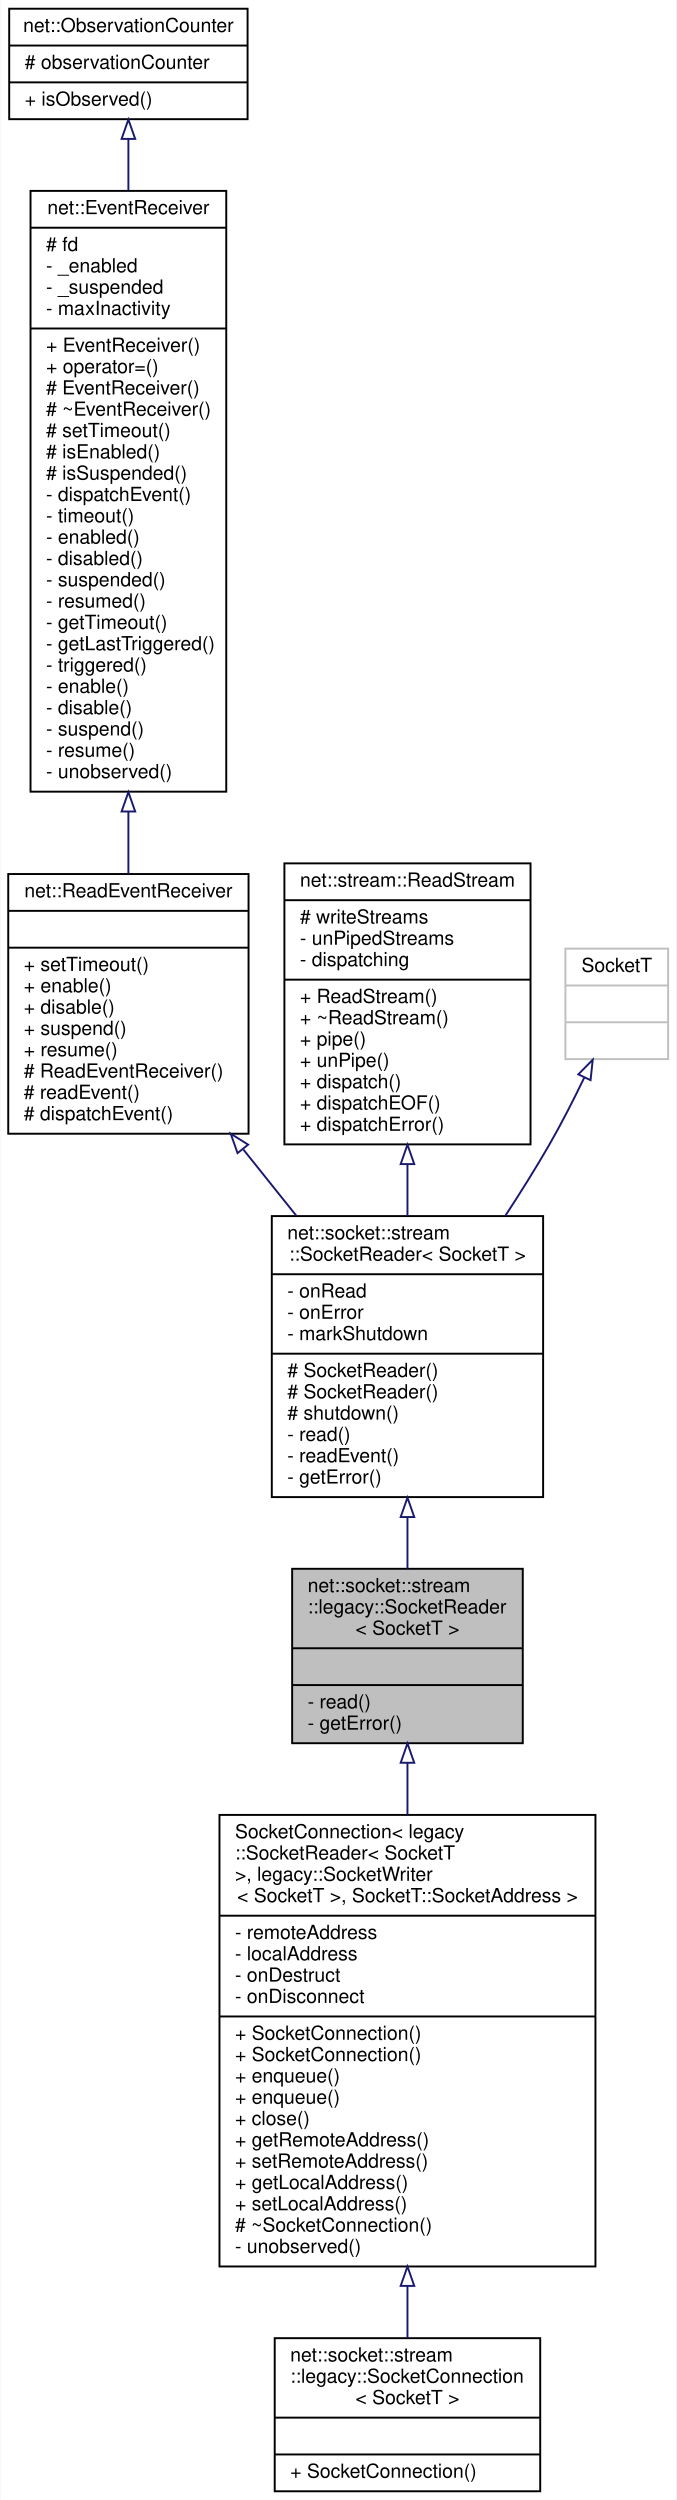
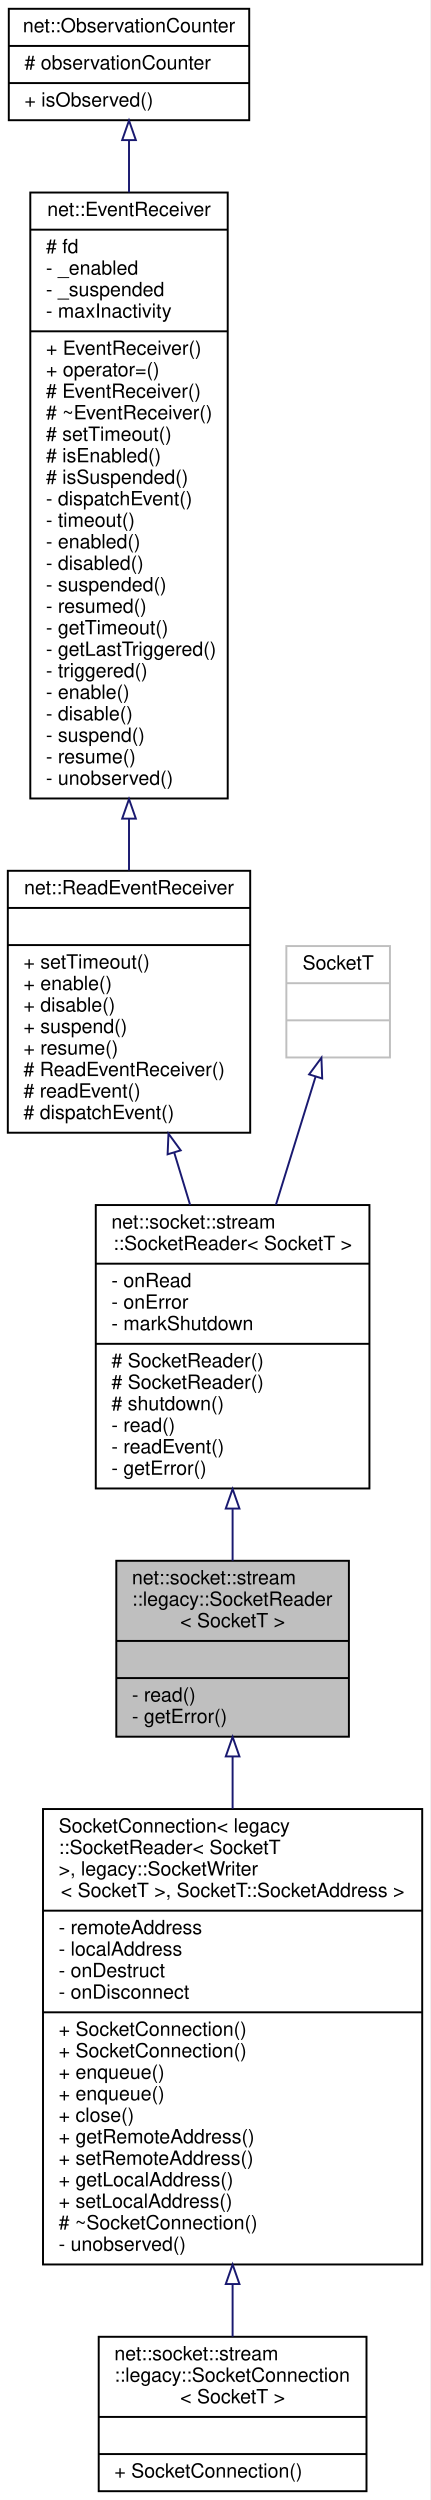
- <svg xmlns="http://www.w3.org/2000/svg" xmlns:xlink="http://www.w3.org/1999/xlink" width="349pt" height="1290pt" viewBox="0.00 0.00 348.50 1290.00">
-   <g id="graph0" class="graph" transform="scale(1 1) rotate(0) translate(4 1286)">
-     <polygon fill="white" stroke="transparent" points="-4,4 -4,-1286 344.5,-1286 344.5,4 -4,4" />
+ <svg xmlns="http://www.w3.org/2000/svg" xmlns:xlink="http://www.w3.org/1999/xlink" width="220pt" height="1279pt" viewBox="0.00 0.00 220.00 1279.00">
+   <g id="graph0" class="graph" transform="scale(1 1) rotate(0) translate(4 1275)">
+     <polygon fill="white" stroke="transparent" points="-4,4 -4,-1275 216,-1275 216,4 -4,4" />
    <g id="node1" class="node">
      <g id="a_node1">
        <a xlink:title=" ">
-           <polygon fill="#bfbfbf" stroke="black" points="146.5,-386.5 146.5,-476.5 265.5,-476.5 265.5,-386.5 146.5,-386.5" />
-           <text text-anchor="start" x="154.5" y="-464.5" font-family="Helvetica,sans-Serif" font-size="10.00">net::socket::stream</text>
-           <text text-anchor="start" x="154.5" y="-453.5" font-family="Helvetica,sans-Serif" font-size="10.00">::legacy::SocketReader</text>
-           <text text-anchor="middle" x="206" y="-442.5" font-family="Helvetica,sans-Serif" font-size="10.00">&lt; SocketT &gt;</text>
-           <polyline fill="none" stroke="black" points="146.5,-435.5 265.5,-435.5 " />
-           <text text-anchor="middle" x="206" y="-423.5" font-family="Helvetica,sans-Serif" font-size="10.00"> </text>
-           <polyline fill="none" stroke="black" points="146.5,-416.5 265.5,-416.5 " />
-           <text text-anchor="start" x="154.5" y="-404.5" font-family="Helvetica,sans-Serif" font-size="10.00">- read()</text>
-           <text text-anchor="start" x="154.5" y="-393.5" font-family="Helvetica,sans-Serif" font-size="10.00">- getError()</text>
+           <polygon fill="#bfbfbf" stroke="black" points="55.5,-386.5 55.5,-476.5 174.5,-476.5 174.5,-386.5 55.5,-386.5" />
+           <text text-anchor="start" x="63.5" y="-464.5" font-family="Helvetica,sans-Serif" font-size="10.00">net::socket::stream</text>
+           <text text-anchor="start" x="63.5" y="-453.5" font-family="Helvetica,sans-Serif" font-size="10.00">::legacy::SocketReader</text>
+           <text text-anchor="middle" x="115" y="-442.5" font-family="Helvetica,sans-Serif" font-size="10.00">&lt; SocketT &gt;</text>
+           <polyline fill="none" stroke="black" points="55.5,-435.5 174.5,-435.5 " />
+           <text text-anchor="middle" x="115" y="-423.5" font-family="Helvetica,sans-Serif" font-size="10.00"> </text>
+           <polyline fill="none" stroke="black" points="55.5,-416.5 174.5,-416.5 " />
+           <text text-anchor="start" x="63.5" y="-404.5" font-family="Helvetica,sans-Serif" font-size="10.00">- read()</text>
+           <text text-anchor="start" x="63.5" y="-393.5" font-family="Helvetica,sans-Serif" font-size="10.00">- getError()</text>
        </a>
      </g>
    </g>
+     <g id="node7" class="node">
+       <g id="a_node7">
+         <a xlink:href="classnet_1_1socket_1_1stream_1_1_socket_connection.html" target="_top" xlink:title=" ">
+           <polygon fill="white" stroke="black" points="18,-116.5 18,-349.5 212,-349.5 212,-116.5 18,-116.5" />
+           <text text-anchor="start" x="26" y="-337.5" font-family="Helvetica,sans-Serif" font-size="10.00">SocketConnection&lt; legacy</text>
+           <text text-anchor="start" x="26" y="-326.5" font-family="Helvetica,sans-Serif" font-size="10.00">::SocketReader&lt; SocketT</text>
+           <text text-anchor="start" x="26" y="-315.5" font-family="Helvetica,sans-Serif" font-size="10.00"> &gt;, legacy::SocketWriter</text>
+           <text text-anchor="middle" x="115" y="-304.5" font-family="Helvetica,sans-Serif" font-size="10.00">&lt; SocketT &gt;, SocketT::SocketAddress &gt;</text>
+           <polyline fill="none" stroke="black" points="18,-297.5 212,-297.5 " />
+           <text text-anchor="start" x="26" y="-285.5" font-family="Helvetica,sans-Serif" font-size="10.00">- remoteAddress</text>
+           <text text-anchor="start" x="26" y="-274.5" font-family="Helvetica,sans-Serif" font-size="10.00">- localAddress</text>
+           <text text-anchor="start" x="26" y="-263.5" font-family="Helvetica,sans-Serif" font-size="10.00">- onDestruct</text>
+           <text text-anchor="start" x="26" y="-252.5" font-family="Helvetica,sans-Serif" font-size="10.00">- onDisconnect</text>
+           <polyline fill="none" stroke="black" points="18,-245.5 212,-245.5 " />
+           <text text-anchor="start" x="26" y="-233.5" font-family="Helvetica,sans-Serif" font-size="10.00">+ SocketConnection()</text>
+           <text text-anchor="start" x="26" y="-222.5" font-family="Helvetica,sans-Serif" font-size="10.00">+ SocketConnection()</text>
+           <text text-anchor="start" x="26" y="-211.5" font-family="Helvetica,sans-Serif" font-size="10.00">+ enqueue()</text>
+           <text text-anchor="start" x="26" y="-200.5" font-family="Helvetica,sans-Serif" font-size="10.00">+ enqueue()</text>
+           <text text-anchor="start" x="26" y="-189.5" font-family="Helvetica,sans-Serif" font-size="10.00">+ close()</text>
+           <text text-anchor="start" x="26" y="-178.5" font-family="Helvetica,sans-Serif" font-size="10.00">+ getRemoteAddress()</text>
+           <text text-anchor="start" x="26" y="-167.5" font-family="Helvetica,sans-Serif" font-size="10.00">+ setRemoteAddress()</text>
+           <text text-anchor="start" x="26" y="-156.5" font-family="Helvetica,sans-Serif" font-size="10.00">+ getLocalAddress()</text>
+           <text text-anchor="start" x="26" y="-145.5" font-family="Helvetica,sans-Serif" font-size="10.00">+ setLocalAddress()</text>
+           <text text-anchor="start" x="26" y="-134.5" font-family="Helvetica,sans-Serif" font-size="10.00"># ~SocketConnection()</text>
+           <text text-anchor="start" x="26" y="-123.5" font-family="Helvetica,sans-Serif" font-size="10.00">- unobserved()</text>
+         </a>
+       </g>
+     </g>
+     <g id="edge6" class="edge">
+       <path fill="none" stroke="midnightblue" d="M115,-376.37C115,-367.9 115,-358.88 115,-349.64" />
+       <polygon fill="none" stroke="midnightblue" points="111.5,-376.4 115,-386.4 118.5,-376.4 111.5,-376.4" />
+     </g>
+     <g id="node2" class="node">
+       <g id="a_node2">
+         <a xlink:href="classnet_1_1socket_1_1stream_1_1_socket_reader.html" target="_top" xlink:title=" ">
+           <polygon fill="white" stroke="black" points="45,-513.5 45,-658.5 185,-658.5 185,-513.5 45,-513.5" />
+           <text text-anchor="start" x="53" y="-646.5" font-family="Helvetica,sans-Serif" font-size="10.00">net::socket::stream</text>
+           <text text-anchor="middle" x="115" y="-635.5" font-family="Helvetica,sans-Serif" font-size="10.00">::SocketReader&lt; SocketT &gt;</text>
+           <polyline fill="none" stroke="black" points="45,-628.5 185,-628.5 " />
+           <text text-anchor="start" x="53" y="-616.5" font-family="Helvetica,sans-Serif" font-size="10.00">- onRead</text>
+           <text text-anchor="start" x="53" y="-605.5" font-family="Helvetica,sans-Serif" font-size="10.00">- onError</text>
+           <text text-anchor="start" x="53" y="-594.5" font-family="Helvetica,sans-Serif" font-size="10.00">- markShutdown</text>
+           <polyline fill="none" stroke="black" points="45,-587.5 185,-587.5 " />
+           <text text-anchor="start" x="53" y="-575.5" font-family="Helvetica,sans-Serif" font-size="10.00"># SocketReader()</text>
+           <text text-anchor="start" x="53" y="-564.5" font-family="Helvetica,sans-Serif" font-size="10.00"># SocketReader()</text>
+           <text text-anchor="start" x="53" y="-553.5" font-family="Helvetica,sans-Serif" font-size="10.00"># shutdown()</text>
+           <text text-anchor="start" x="53" y="-542.5" font-family="Helvetica,sans-Serif" font-size="10.00">- read()</text>
+           <text text-anchor="start" x="53" y="-531.5" font-family="Helvetica,sans-Serif" font-size="10.00">- readEvent()</text>
+           <text text-anchor="start" x="53" y="-520.5" font-family="Helvetica,sans-Serif" font-size="10.00">- getError()</text>
+         </a>
+       </g>
+     </g>
+     <g id="edge1" class="edge">
+       <path fill="none" stroke="midnightblue" d="M115,-502.94C115,-493.86 115,-484.88 115,-476.54" />
+       <polygon fill="none" stroke="midnightblue" points="111.5,-503.22 115,-513.22 118.5,-503.22 111.5,-503.22" />
+     </g>
+     <g id="node3" class="node">
+       <g id="a_node3">
+         <a xlink:href="classnet_1_1_read_event_receiver.html" target="_top" xlink:title=" ">
+           <polygon fill="white" stroke="black" points="0,-695.5 0,-829.5 124,-829.5 124,-695.5 0,-695.5" />
+           <text text-anchor="middle" x="62" y="-817.5" font-family="Helvetica,sans-Serif" font-size="10.00">net::ReadEventReceiver</text>
+           <polyline fill="none" stroke="black" points="0,-810.5 124,-810.5 " />
+           <text text-anchor="middle" x="62" y="-798.5" font-family="Helvetica,sans-Serif" font-size="10.00"> </text>
+           <polyline fill="none" stroke="black" points="0,-791.5 124,-791.5 " />
+           <text text-anchor="start" x="8" y="-779.5" font-family="Helvetica,sans-Serif" font-size="10.00">+ setTimeout()</text>
+           <text text-anchor="start" x="8" y="-768.5" font-family="Helvetica,sans-Serif" font-size="10.00">+ enable()</text>
+           <text text-anchor="start" x="8" y="-757.5" font-family="Helvetica,sans-Serif" font-size="10.00">+ disable()</text>
+           <text text-anchor="start" x="8" y="-746.5" font-family="Helvetica,sans-Serif" font-size="10.00">+ suspend()</text>
+           <text text-anchor="start" x="8" y="-735.5" font-family="Helvetica,sans-Serif" font-size="10.00">+ resume()</text>
+           <text text-anchor="start" x="8" y="-724.5" font-family="Helvetica,sans-Serif" font-size="10.00"># ReadEventReceiver()</text>
+           <text text-anchor="start" x="8" y="-713.5" font-family="Helvetica,sans-Serif" font-size="10.00"># readEvent()</text>
+           <text text-anchor="start" x="8" y="-702.5" font-family="Helvetica,sans-Serif" font-size="10.00"># dispatchEvent()</text>
+         </a>
+       </g>
+     </g>
+     <g id="edge2" class="edge">
+       <path fill="none" stroke="midnightblue" d="M85.11,-685.42C87.82,-676.48 90.59,-667.38 93.28,-658.51" />
+       <polygon fill="none" stroke="midnightblue" points="81.75,-684.45 82.19,-695.03 88.44,-686.48 81.75,-684.45" />
+     </g>
+     <g id="node4" class="node">
+       <g id="a_node4">
+         <a xlink:href="classnet_1_1_event_receiver.html" target="_top" xlink:title=" ">
+           <polygon fill="white" stroke="black" points="11.5,-866.5 11.5,-1176.5 112.5,-1176.5 112.5,-866.5 11.5,-866.5" />
+           <text text-anchor="middle" x="62" y="-1164.5" font-family="Helvetica,sans-Serif" font-size="10.00">net::EventReceiver</text>
+           <polyline fill="none" stroke="black" points="11.5,-1157.5 112.5,-1157.5 " />
+           <text text-anchor="start" x="19.5" y="-1145.5" font-family="Helvetica,sans-Serif" font-size="10.00"># fd</text>
+           <text text-anchor="start" x="19.5" y="-1134.5" font-family="Helvetica,sans-Serif" font-size="10.00">- _enabled</text>
+           <text text-anchor="start" x="19.5" y="-1123.5" font-family="Helvetica,sans-Serif" font-size="10.00">- _suspended</text>
+           <text text-anchor="start" x="19.5" y="-1112.5" font-family="Helvetica,sans-Serif" font-size="10.00">- maxInactivity</text>
+           <polyline fill="none" stroke="black" points="11.5,-1105.5 112.5,-1105.5 " />
+           <text text-anchor="start" x="19.5" y="-1093.5" font-family="Helvetica,sans-Serif" font-size="10.00">+ EventReceiver()</text>
+           <text text-anchor="start" x="19.5" y="-1082.5" font-family="Helvetica,sans-Serif" font-size="10.00">+ operator=()</text>
+           <text text-anchor="start" x="19.5" y="-1071.5" font-family="Helvetica,sans-Serif" font-size="10.00"># EventReceiver()</text>
+           <text text-anchor="start" x="19.5" y="-1060.5" font-family="Helvetica,sans-Serif" font-size="10.00"># ~EventReceiver()</text>
+           <text text-anchor="start" x="19.5" y="-1049.5" font-family="Helvetica,sans-Serif" font-size="10.00"># setTimeout()</text>
+           <text text-anchor="start" x="19.5" y="-1038.5" font-family="Helvetica,sans-Serif" font-size="10.00"># isEnabled()</text>
+           <text text-anchor="start" x="19.5" y="-1027.5" font-family="Helvetica,sans-Serif" font-size="10.00"># isSuspended()</text>
+           <text text-anchor="start" x="19.5" y="-1016.5" font-family="Helvetica,sans-Serif" font-size="10.00">- dispatchEvent()</text>
+           <text text-anchor="start" x="19.5" y="-1005.5" font-family="Helvetica,sans-Serif" font-size="10.00">- timeout()</text>
+           <text text-anchor="start" x="19.5" y="-994.5" font-family="Helvetica,sans-Serif" font-size="10.00">- enabled()</text>
+           <text text-anchor="start" x="19.5" y="-983.5" font-family="Helvetica,sans-Serif" font-size="10.00">- disabled()</text>
+           <text text-anchor="start" x="19.5" y="-972.5" font-family="Helvetica,sans-Serif" font-size="10.00">- suspended()</text>
+           <text text-anchor="start" x="19.5" y="-961.5" font-family="Helvetica,sans-Serif" font-size="10.00">- resumed()</text>
+           <text text-anchor="start" x="19.5" y="-950.5" font-family="Helvetica,sans-Serif" font-size="10.00">- getTimeout()</text>
+           <text text-anchor="start" x="19.5" y="-939.5" font-family="Helvetica,sans-Serif" font-size="10.00">- getLastTriggered()</text>
+           <text text-anchor="start" x="19.5" y="-928.5" font-family="Helvetica,sans-Serif" font-size="10.00">- triggered()</text>
+           <text text-anchor="start" x="19.5" y="-917.5" font-family="Helvetica,sans-Serif" font-size="10.00">- enable()</text>
+           <text text-anchor="start" x="19.5" y="-906.5" font-family="Helvetica,sans-Serif" font-size="10.00">- disable()</text>
+           <text text-anchor="start" x="19.5" y="-895.5" font-family="Helvetica,sans-Serif" font-size="10.00">- suspend()</text>
+           <text text-anchor="start" x="19.5" y="-884.5" font-family="Helvetica,sans-Serif" font-size="10.00">- resume()</text>
+           <text text-anchor="start" x="19.5" y="-873.5" font-family="Helvetica,sans-Serif" font-size="10.00">- unobserved()</text>
+         </a>
+       </g>
+     </g>
+     <g id="edge3" class="edge">
+       <path fill="none" stroke="midnightblue" d="M62,-856.16C62,-847 62,-838.11 62,-829.7" />
+       <polygon fill="none" stroke="midnightblue" points="58.5,-856.18 62,-866.18 65.5,-856.18 58.5,-856.18" />
+     </g>
+     <g id="node5" class="node">
+       <g id="a_node5">
+         <a xlink:href="classnet_1_1_observation_counter.html" target="_top" xlink:title=" ">
+           <polygon fill="white" stroke="black" points="0.5,-1213.5 0.5,-1270.5 123.5,-1270.5 123.5,-1213.5 0.5,-1213.5" />
+           <text text-anchor="middle" x="62" y="-1258.5" font-family="Helvetica,sans-Serif" font-size="10.00">net::ObservationCounter</text>
+           <polyline fill="none" stroke="black" points="0.5,-1251.5 123.5,-1251.5 " />
+           <text text-anchor="start" x="8.5" y="-1239.5" font-family="Helvetica,sans-Serif" font-size="10.00"># observationCounter</text>
+           <polyline fill="none" stroke="black" points="0.5,-1232.5 123.5,-1232.5 " />
+           <text text-anchor="start" x="8.5" y="-1220.5" font-family="Helvetica,sans-Serif" font-size="10.00">+ isObserved()</text>
+         </a>
+       </g>
+     </g>
+     <g id="edge4" class="edge">
+       <path fill="none" stroke="midnightblue" d="M62,-1203.28C62,-1195.21 62,-1186.21 62,-1176.65" />
+       <polygon fill="none" stroke="midnightblue" points="58.5,-1203.33 62,-1213.33 65.5,-1203.33 58.5,-1203.33" />
+     </g>
+     <g id="node6" class="node">
+       <g id="a_node6">
+         <a xlink:title=" ">
+           <polygon fill="white" stroke="#bfbfbf" points="142.5,-734 142.5,-791 195.5,-791 195.5,-734 142.5,-734" />
+           <text text-anchor="middle" x="169" y="-779" font-family="Helvetica,sans-Serif" font-size="10.00">SocketT</text>
+           <polyline fill="none" stroke="#bfbfbf" points="142.5,-772 195.5,-772 " />
+           <text text-anchor="middle" x="169" y="-760" font-family="Helvetica,sans-Serif" font-size="10.00"> </text>
+           <polyline fill="none" stroke="#bfbfbf" points="142.5,-753 195.5,-753 " />
+           <text text-anchor="middle" x="169" y="-741" font-family="Helvetica,sans-Serif" font-size="10.00"> </text>
+         </a>
+       </g>
+     </g>
+     <g id="edge5" class="edge">
+       <path fill="none" stroke="midnightblue" d="M157.41,-724.05C151.5,-704.93 144.1,-681.03 137.14,-658.56" />
+       <polygon fill="none" stroke="midnightblue" points="154.14,-725.33 160.44,-733.85 160.83,-723.26 154.14,-725.33" />
+     </g>
    <g id="node8" class="node">
      <g id="a_node8">
-         <a xlink:href="classnet_1_1socket_1_1stream_1_1_socket_connection.html" target="_top" xlink:title=" ">
-           <polygon fill="white" stroke="black" points="109,-116.5 109,-349.5 303,-349.5 303,-116.5 109,-116.5" />
-           <text text-anchor="start" x="117" y="-337.5" font-family="Helvetica,sans-Serif" font-size="10.00">SocketConnection&lt; legacy</text>
-           <text text-anchor="start" x="117" y="-326.5" font-family="Helvetica,sans-Serif" font-size="10.00">::SocketReader&lt; SocketT</text>
-           <text text-anchor="start" x="117" y="-315.5" font-family="Helvetica,sans-Serif" font-size="10.00"> &gt;, legacy::SocketWriter</text>
-           <text text-anchor="middle" x="206" y="-304.5" font-family="Helvetica,sans-Serif" font-size="10.00">&lt; SocketT &gt;, SocketT::SocketAddress &gt;</text>
-           <polyline fill="none" stroke="black" points="109,-297.5 303,-297.5 " />
-           <text text-anchor="start" x="117" y="-285.5" font-family="Helvetica,sans-Serif" font-size="10.00">- remoteAddress</text>
-           <text text-anchor="start" x="117" y="-274.5" font-family="Helvetica,sans-Serif" font-size="10.00">- localAddress</text>
-           <text text-anchor="start" x="117" y="-263.5" font-family="Helvetica,sans-Serif" font-size="10.00">- onDestruct</text>
-           <text text-anchor="start" x="117" y="-252.5" font-family="Helvetica,sans-Serif" font-size="10.00">- onDisconnect</text>
-           <polyline fill="none" stroke="black" points="109,-245.5 303,-245.5 " />
-           <text text-anchor="start" x="117" y="-233.5" font-family="Helvetica,sans-Serif" font-size="10.00">+ SocketConnection()</text>
-           <text text-anchor="start" x="117" y="-222.5" font-family="Helvetica,sans-Serif" font-size="10.00">+ SocketConnection()</text>
-           <text text-anchor="start" x="117" y="-211.5" font-family="Helvetica,sans-Serif" font-size="10.00">+ enqueue()</text>
-           <text text-anchor="start" x="117" y="-200.5" font-family="Helvetica,sans-Serif" font-size="10.00">+ enqueue()</text>
-           <text text-anchor="start" x="117" y="-189.5" font-family="Helvetica,sans-Serif" font-size="10.00">+ close()</text>
-           <text text-anchor="start" x="117" y="-178.5" font-family="Helvetica,sans-Serif" font-size="10.00">+ getRemoteAddress()</text>
-           <text text-anchor="start" x="117" y="-167.5" font-family="Helvetica,sans-Serif" font-size="10.00">+ setRemoteAddress()</text>
-           <text text-anchor="start" x="117" y="-156.5" font-family="Helvetica,sans-Serif" font-size="10.00">+ getLocalAddress()</text>
-           <text text-anchor="start" x="117" y="-145.5" font-family="Helvetica,sans-Serif" font-size="10.00">+ setLocalAddress()</text>
-           <text text-anchor="start" x="117" y="-134.5" font-family="Helvetica,sans-Serif" font-size="10.00"># ~SocketConnection()</text>
-           <text text-anchor="start" x="117" y="-123.5" font-family="Helvetica,sans-Serif" font-size="10.00">- unobserved()</text>
+         <a xlink:href="classnet_1_1socket_1_1stream_1_1legacy_1_1_socket_connection.html" target="_top" xlink:title=" ">
+           <polygon fill="white" stroke="black" points="46.5,-0.5 46.5,-79.5 183.5,-79.5 183.5,-0.5 46.5,-0.5" />
+           <text text-anchor="start" x="54.5" y="-67.5" font-family="Helvetica,sans-Serif" font-size="10.00">net::socket::stream</text>
+           <text text-anchor="start" x="54.5" y="-56.5" font-family="Helvetica,sans-Serif" font-size="10.00">::legacy::SocketConnection</text>
+           <text text-anchor="middle" x="115" y="-45.5" font-family="Helvetica,sans-Serif" font-size="10.00">&lt; SocketT &gt;</text>
+           <polyline fill="none" stroke="black" points="46.5,-38.5 183.5,-38.5 " />
+           <text text-anchor="middle" x="115" y="-26.5" font-family="Helvetica,sans-Serif" font-size="10.00"> </text>
+           <polyline fill="none" stroke="black" points="46.5,-19.5 183.5,-19.5 " />
+           <text text-anchor="start" x="54.5" y="-7.5" font-family="Helvetica,sans-Serif" font-size="10.00">+ SocketConnection()</text>
        </a>
      </g>
    </g>
    <g id="edge7" class="edge">
-       <path fill="none" stroke="midnightblue" d="M206,-376.37C206,-367.9 206,-358.88 206,-349.64" />
-       <polygon fill="none" stroke="midnightblue" points="202.5,-376.4 206,-386.4 209.5,-376.4 202.5,-376.4" />
-     </g>
-     <g id="node2" class="node">
-       <g id="a_node2">
-         <a xlink:href="classnet_1_1socket_1_1stream_1_1_socket_reader.html" target="_top" xlink:title=" ">
-           <polygon fill="white" stroke="black" points="136,-513.5 136,-658.5 276,-658.5 276,-513.5 136,-513.5" />
-           <text text-anchor="start" x="144" y="-646.5" font-family="Helvetica,sans-Serif" font-size="10.00">net::socket::stream</text>
-           <text text-anchor="middle" x="206" y="-635.5" font-family="Helvetica,sans-Serif" font-size="10.00">::SocketReader&lt; SocketT &gt;</text>
-           <polyline fill="none" stroke="black" points="136,-628.5 276,-628.5 " />
-           <text text-anchor="start" x="144" y="-616.5" font-family="Helvetica,sans-Serif" font-size="10.00">- onRead</text>
-           <text text-anchor="start" x="144" y="-605.5" font-family="Helvetica,sans-Serif" font-size="10.00">- onError</text>
-           <text text-anchor="start" x="144" y="-594.5" font-family="Helvetica,sans-Serif" font-size="10.00">- markShutdown</text>
-           <polyline fill="none" stroke="black" points="136,-587.5 276,-587.5 " />
-           <text text-anchor="start" x="144" y="-575.5" font-family="Helvetica,sans-Serif" font-size="10.00"># SocketReader()</text>
-           <text text-anchor="start" x="144" y="-564.5" font-family="Helvetica,sans-Serif" font-size="10.00"># SocketReader()</text>
-           <text text-anchor="start" x="144" y="-553.5" font-family="Helvetica,sans-Serif" font-size="10.00"># shutdown()</text>
-           <text text-anchor="start" x="144" y="-542.5" font-family="Helvetica,sans-Serif" font-size="10.00">- read()</text>
-           <text text-anchor="start" x="144" y="-531.5" font-family="Helvetica,sans-Serif" font-size="10.00">- readEvent()</text>
-           <text text-anchor="start" x="144" y="-520.5" font-family="Helvetica,sans-Serif" font-size="10.00">- getError()</text>
-         </a>
-       </g>
-     </g>
-     <g id="edge1" class="edge">
-       <path fill="none" stroke="midnightblue" d="M206,-502.94C206,-493.86 206,-484.88 206,-476.54" />
-       <polygon fill="none" stroke="midnightblue" points="202.5,-503.22 206,-513.22 209.5,-503.22 202.5,-503.22" />
-     </g>
-     <g id="node3" class="node">
-       <g id="a_node3">
-         <a xlink:href="classnet_1_1_read_event_receiver.html" target="_top" xlink:title=" ">
-           <polygon fill="white" stroke="black" points="0,-701 0,-835 124,-835 124,-701 0,-701" />
-           <text text-anchor="middle" x="62" y="-823" font-family="Helvetica,sans-Serif" font-size="10.00">net::ReadEventReceiver</text>
-           <polyline fill="none" stroke="black" points="0,-816 124,-816 " />
-           <text text-anchor="middle" x="62" y="-804" font-family="Helvetica,sans-Serif" font-size="10.00"> </text>
-           <polyline fill="none" stroke="black" points="0,-797 124,-797 " />
-           <text text-anchor="start" x="8" y="-785" font-family="Helvetica,sans-Serif" font-size="10.00">+ setTimeout()</text>
-           <text text-anchor="start" x="8" y="-774" font-family="Helvetica,sans-Serif" font-size="10.00">+ enable()</text>
-           <text text-anchor="start" x="8" y="-763" font-family="Helvetica,sans-Serif" font-size="10.00">+ disable()</text>
-           <text text-anchor="start" x="8" y="-752" font-family="Helvetica,sans-Serif" font-size="10.00">+ suspend()</text>
-           <text text-anchor="start" x="8" y="-741" font-family="Helvetica,sans-Serif" font-size="10.00">+ resume()</text>
-           <text text-anchor="start" x="8" y="-730" font-family="Helvetica,sans-Serif" font-size="10.00"># ReadEventReceiver()</text>
-           <text text-anchor="start" x="8" y="-719" font-family="Helvetica,sans-Serif" font-size="10.00"># readEvent()</text>
-           <text text-anchor="start" x="8" y="-708" font-family="Helvetica,sans-Serif" font-size="10.00"># dispatchEvent()</text>
-         </a>
-       </g>
-     </g>
-     <g id="edge2" class="edge">
-       <path fill="none" stroke="midnightblue" d="M121.31,-692.86C130.33,-681.59 139.62,-669.98 148.59,-658.76" />
-       <polygon fill="none" stroke="midnightblue" points="118.32,-691 114.8,-701 123.78,-695.37 118.32,-691" />
-     </g>
-     <g id="node4" class="node">
-       <g id="a_node4">
-         <a xlink:href="classnet_1_1_event_receiver.html" target="_top" xlink:title=" ">
-           <polygon fill="white" stroke="black" points="11.5,-877.5 11.5,-1187.5 112.5,-1187.5 112.5,-877.5 11.5,-877.5" />
-           <text text-anchor="middle" x="62" y="-1175.5" font-family="Helvetica,sans-Serif" font-size="10.00">net::EventReceiver</text>
-           <polyline fill="none" stroke="black" points="11.5,-1168.5 112.5,-1168.5 " />
-           <text text-anchor="start" x="19.5" y="-1156.5" font-family="Helvetica,sans-Serif" font-size="10.00"># fd</text>
-           <text text-anchor="start" x="19.5" y="-1145.5" font-family="Helvetica,sans-Serif" font-size="10.00">- _enabled</text>
-           <text text-anchor="start" x="19.5" y="-1134.5" font-family="Helvetica,sans-Serif" font-size="10.00">- _suspended</text>
-           <text text-anchor="start" x="19.5" y="-1123.5" font-family="Helvetica,sans-Serif" font-size="10.00">- maxInactivity</text>
-           <polyline fill="none" stroke="black" points="11.5,-1116.5 112.5,-1116.5 " />
-           <text text-anchor="start" x="19.5" y="-1104.5" font-family="Helvetica,sans-Serif" font-size="10.00">+ EventReceiver()</text>
-           <text text-anchor="start" x="19.5" y="-1093.5" font-family="Helvetica,sans-Serif" font-size="10.00">+ operator=()</text>
-           <text text-anchor="start" x="19.5" y="-1082.5" font-family="Helvetica,sans-Serif" font-size="10.00"># EventReceiver()</text>
-           <text text-anchor="start" x="19.5" y="-1071.5" font-family="Helvetica,sans-Serif" font-size="10.00"># ~EventReceiver()</text>
-           <text text-anchor="start" x="19.5" y="-1060.5" font-family="Helvetica,sans-Serif" font-size="10.00"># setTimeout()</text>
-           <text text-anchor="start" x="19.5" y="-1049.5" font-family="Helvetica,sans-Serif" font-size="10.00"># isEnabled()</text>
-           <text text-anchor="start" x="19.5" y="-1038.5" font-family="Helvetica,sans-Serif" font-size="10.00"># isSuspended()</text>
-           <text text-anchor="start" x="19.5" y="-1027.5" font-family="Helvetica,sans-Serif" font-size="10.00">- dispatchEvent()</text>
-           <text text-anchor="start" x="19.5" y="-1016.5" font-family="Helvetica,sans-Serif" font-size="10.00">- timeout()</text>
-           <text text-anchor="start" x="19.5" y="-1005.5" font-family="Helvetica,sans-Serif" font-size="10.00">- enabled()</text>
-           <text text-anchor="start" x="19.5" y="-994.5" font-family="Helvetica,sans-Serif" font-size="10.00">- disabled()</text>
-           <text text-anchor="start" x="19.5" y="-983.5" font-family="Helvetica,sans-Serif" font-size="10.00">- suspended()</text>
-           <text text-anchor="start" x="19.5" y="-972.5" font-family="Helvetica,sans-Serif" font-size="10.00">- resumed()</text>
-           <text text-anchor="start" x="19.5" y="-961.5" font-family="Helvetica,sans-Serif" font-size="10.00">- getTimeout()</text>
-           <text text-anchor="start" x="19.5" y="-950.5" font-family="Helvetica,sans-Serif" font-size="10.00">- getLastTriggered()</text>
-           <text text-anchor="start" x="19.5" y="-939.5" font-family="Helvetica,sans-Serif" font-size="10.00">- triggered()</text>
-           <text text-anchor="start" x="19.5" y="-928.5" font-family="Helvetica,sans-Serif" font-size="10.00">- enable()</text>
-           <text text-anchor="start" x="19.5" y="-917.5" font-family="Helvetica,sans-Serif" font-size="10.00">- disable()</text>
-           <text text-anchor="start" x="19.5" y="-906.5" font-family="Helvetica,sans-Serif" font-size="10.00">- suspend()</text>
-           <text text-anchor="start" x="19.5" y="-895.5" font-family="Helvetica,sans-Serif" font-size="10.00">- resume()</text>
-           <text text-anchor="start" x="19.5" y="-884.5" font-family="Helvetica,sans-Serif" font-size="10.00">- unobserved()</text>
-         </a>
-       </g>
-     </g>
-     <g id="edge3" class="edge">
-       <path fill="none" stroke="midnightblue" d="M62,-867C62,-855.9 62,-845.14 62,-835.06" />
-       <polygon fill="none" stroke="midnightblue" points="58.5,-867.28 62,-877.28 65.5,-867.28 58.5,-867.28" />
-     </g>
-     <g id="node5" class="node">
-       <g id="a_node5">
-         <a xlink:href="classnet_1_1_observation_counter.html" target="_top" xlink:title=" ">
-           <polygon fill="white" stroke="black" points="0.5,-1224.5 0.5,-1281.5 123.5,-1281.5 123.5,-1224.5 0.5,-1224.5" />
-           <text text-anchor="middle" x="62" y="-1269.5" font-family="Helvetica,sans-Serif" font-size="10.00">net::ObservationCounter</text>
-           <polyline fill="none" stroke="black" points="0.5,-1262.5 123.5,-1262.5 " />
-           <text text-anchor="start" x="8.5" y="-1250.5" font-family="Helvetica,sans-Serif" font-size="10.00"># observationCounter</text>
-           <polyline fill="none" stroke="black" points="0.5,-1243.5 123.5,-1243.5 " />
-           <text text-anchor="start" x="8.5" y="-1231.5" font-family="Helvetica,sans-Serif" font-size="10.00">+ isObserved()</text>
-         </a>
-       </g>
-     </g>
-     <g id="edge4" class="edge">
-       <path fill="none" stroke="midnightblue" d="M62,-1214.28C62,-1206.21 62,-1197.21 62,-1187.65" />
-       <polygon fill="none" stroke="midnightblue" points="58.5,-1214.33 62,-1224.33 65.5,-1214.33 58.5,-1214.33" />
-     </g>
-     <g id="node6" class="node">
-       <g id="a_node6">
-         <a xlink:href="classnet_1_1stream_1_1_read_stream.html" target="_top" xlink:title=" ">
-           <polygon fill="white" stroke="black" points="142.5,-695.5 142.5,-840.5 269.5,-840.5 269.5,-695.5 142.5,-695.5" />
-           <text text-anchor="middle" x="206" y="-828.5" font-family="Helvetica,sans-Serif" font-size="10.00">net::stream::ReadStream</text>
-           <polyline fill="none" stroke="black" points="142.5,-821.5 269.5,-821.5 " />
-           <text text-anchor="start" x="150.5" y="-809.5" font-family="Helvetica,sans-Serif" font-size="10.00"># writeStreams</text>
-           <text text-anchor="start" x="150.5" y="-798.5" font-family="Helvetica,sans-Serif" font-size="10.00">- unPipedStreams</text>
-           <text text-anchor="start" x="150.5" y="-787.5" font-family="Helvetica,sans-Serif" font-size="10.00">- dispatching</text>
-           <polyline fill="none" stroke="black" points="142.5,-780.5 269.5,-780.5 " />
-           <text text-anchor="start" x="150.5" y="-768.5" font-family="Helvetica,sans-Serif" font-size="10.00">+ ReadStream()</text>
-           <text text-anchor="start" x="150.5" y="-757.5" font-family="Helvetica,sans-Serif" font-size="10.00">+ ~ReadStream()</text>
-           <text text-anchor="start" x="150.5" y="-746.5" font-family="Helvetica,sans-Serif" font-size="10.00">+ pipe()</text>
-           <text text-anchor="start" x="150.5" y="-735.5" font-family="Helvetica,sans-Serif" font-size="10.00">+ unPipe()</text>
-           <text text-anchor="start" x="150.5" y="-724.5" font-family="Helvetica,sans-Serif" font-size="10.00">+ dispatch()</text>
-           <text text-anchor="start" x="150.5" y="-713.5" font-family="Helvetica,sans-Serif" font-size="10.00">+ dispatchEOF()</text>
-           <text text-anchor="start" x="150.5" y="-702.5" font-family="Helvetica,sans-Serif" font-size="10.00">+ dispatchError()</text>
-         </a>
-       </g>
-     </g>
-     <g id="edge5" class="edge">
-       <path fill="none" stroke="midnightblue" d="M206,-685.08C206,-676.28 206,-667.37 206,-658.71" />
-       <polygon fill="none" stroke="midnightblue" points="202.5,-685.34 206,-695.34 209.5,-685.34 202.5,-685.34" />
-     </g>
-     <g id="node7" class="node">
-       <g id="a_node7">
-         <a xlink:title=" ">
-           <polygon fill="white" stroke="#bfbfbf" points="287.5,-739.5 287.5,-796.5 340.5,-796.5 340.5,-739.5 287.5,-739.5" />
-           <text text-anchor="middle" x="314" y="-784.5" font-family="Helvetica,sans-Serif" font-size="10.00">SocketT</text>
-           <polyline fill="none" stroke="#bfbfbf" points="287.5,-777.5 340.5,-777.5 " />
-           <text text-anchor="middle" x="314" y="-765.5" font-family="Helvetica,sans-Serif" font-size="10.00"> </text>
-           <polyline fill="none" stroke="#bfbfbf" points="287.5,-758.5 340.5,-758.5 " />
-           <text text-anchor="middle" x="314" y="-746.5" font-family="Helvetica,sans-Serif" font-size="10.00"> </text>
-         </a>
-       </g>
-     </g>
-     <g id="edge6" class="edge">
-       <path fill="none" stroke="midnightblue" d="M297.21,-729.92C291.74,-718.54 285.4,-706.1 279,-695 272.1,-683.04 264.34,-670.65 256.53,-658.71" />
-       <polygon fill="none" stroke="midnightblue" points="294.16,-731.63 301.6,-739.17 300.48,-728.64 294.16,-731.63" />
-     </g>
-     <g id="node9" class="node">
-       <g id="a_node9">
-         <a xlink:href="classnet_1_1socket_1_1stream_1_1legacy_1_1_socket_connection.html" target="_top" xlink:title=" ">
-           <polygon fill="white" stroke="black" points="137.5,-0.5 137.5,-79.5 274.5,-79.5 274.5,-0.5 137.5,-0.5" />
-           <text text-anchor="start" x="145.5" y="-67.5" font-family="Helvetica,sans-Serif" font-size="10.00">net::socket::stream</text>
-           <text text-anchor="start" x="145.5" y="-56.5" font-family="Helvetica,sans-Serif" font-size="10.00">::legacy::SocketConnection</text>
-           <text text-anchor="middle" x="206" y="-45.5" font-family="Helvetica,sans-Serif" font-size="10.00">&lt; SocketT &gt;</text>
-           <polyline fill="none" stroke="black" points="137.5,-38.5 274.5,-38.5 " />
-           <text text-anchor="middle" x="206" y="-26.5" font-family="Helvetica,sans-Serif" font-size="10.00"> </text>
-           <polyline fill="none" stroke="black" points="137.5,-19.5 274.5,-19.5 " />
-           <text text-anchor="start" x="145.5" y="-7.5" font-family="Helvetica,sans-Serif" font-size="10.00">+ SocketConnection()</text>
-         </a>
-       </g>
-     </g>
-     <g id="edge8" class="edge">
-       <path fill="none" stroke="midnightblue" d="M206,-106.4C206,-96.87 206,-87.77 206,-79.57" />
-       <polygon fill="none" stroke="midnightblue" points="202.5,-106.49 206,-116.49 209.5,-106.49 202.5,-106.49" />
+       <path fill="none" stroke="midnightblue" d="M115,-106.4C115,-96.87 115,-87.77 115,-79.57" />
+       <polygon fill="none" stroke="midnightblue" points="111.5,-106.49 115,-116.49 118.5,-106.49 111.5,-106.49" />
    </g>
  </g>
</svg>
